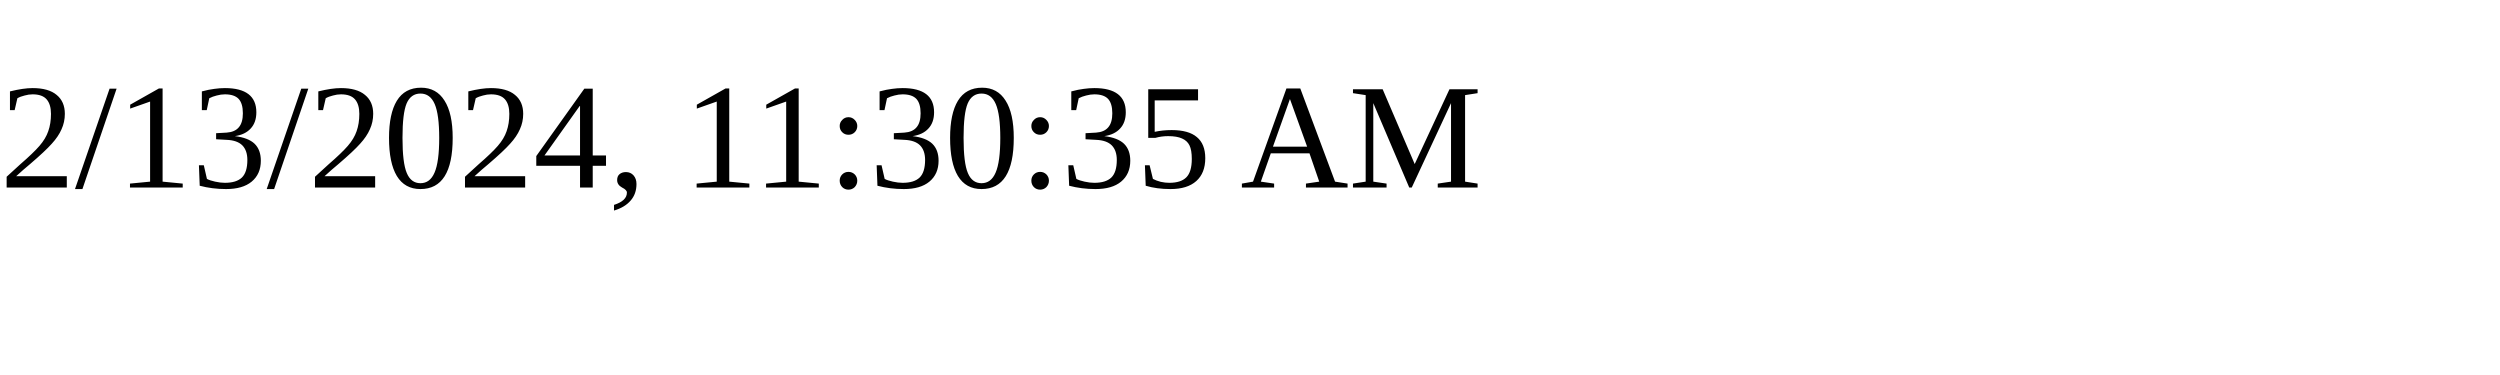
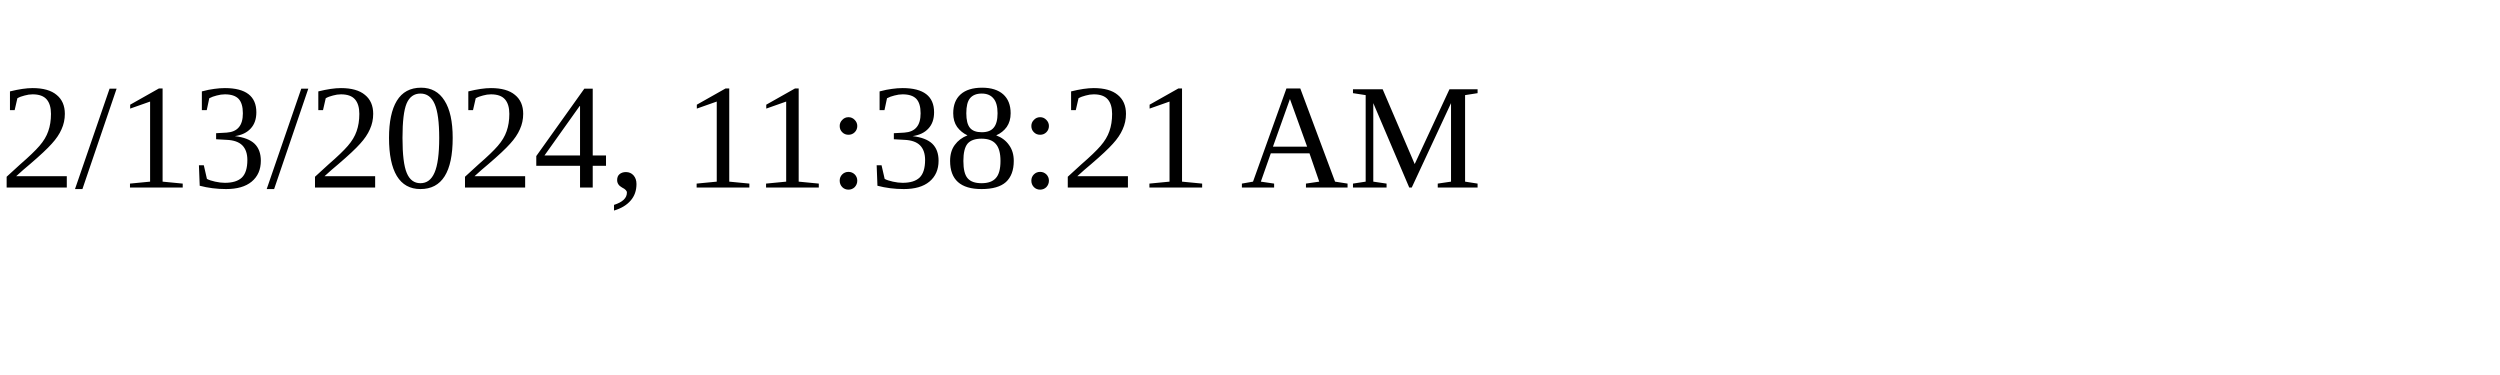
<svg xmlns="http://www.w3.org/2000/svg" height="30" width="200">
-   <text x="0" y="15">2/13/2024, 11:30:35 AM</text>
+   <text x="0" y="15">2/13/2024, 11:38:21 AM</text>
</svg>
